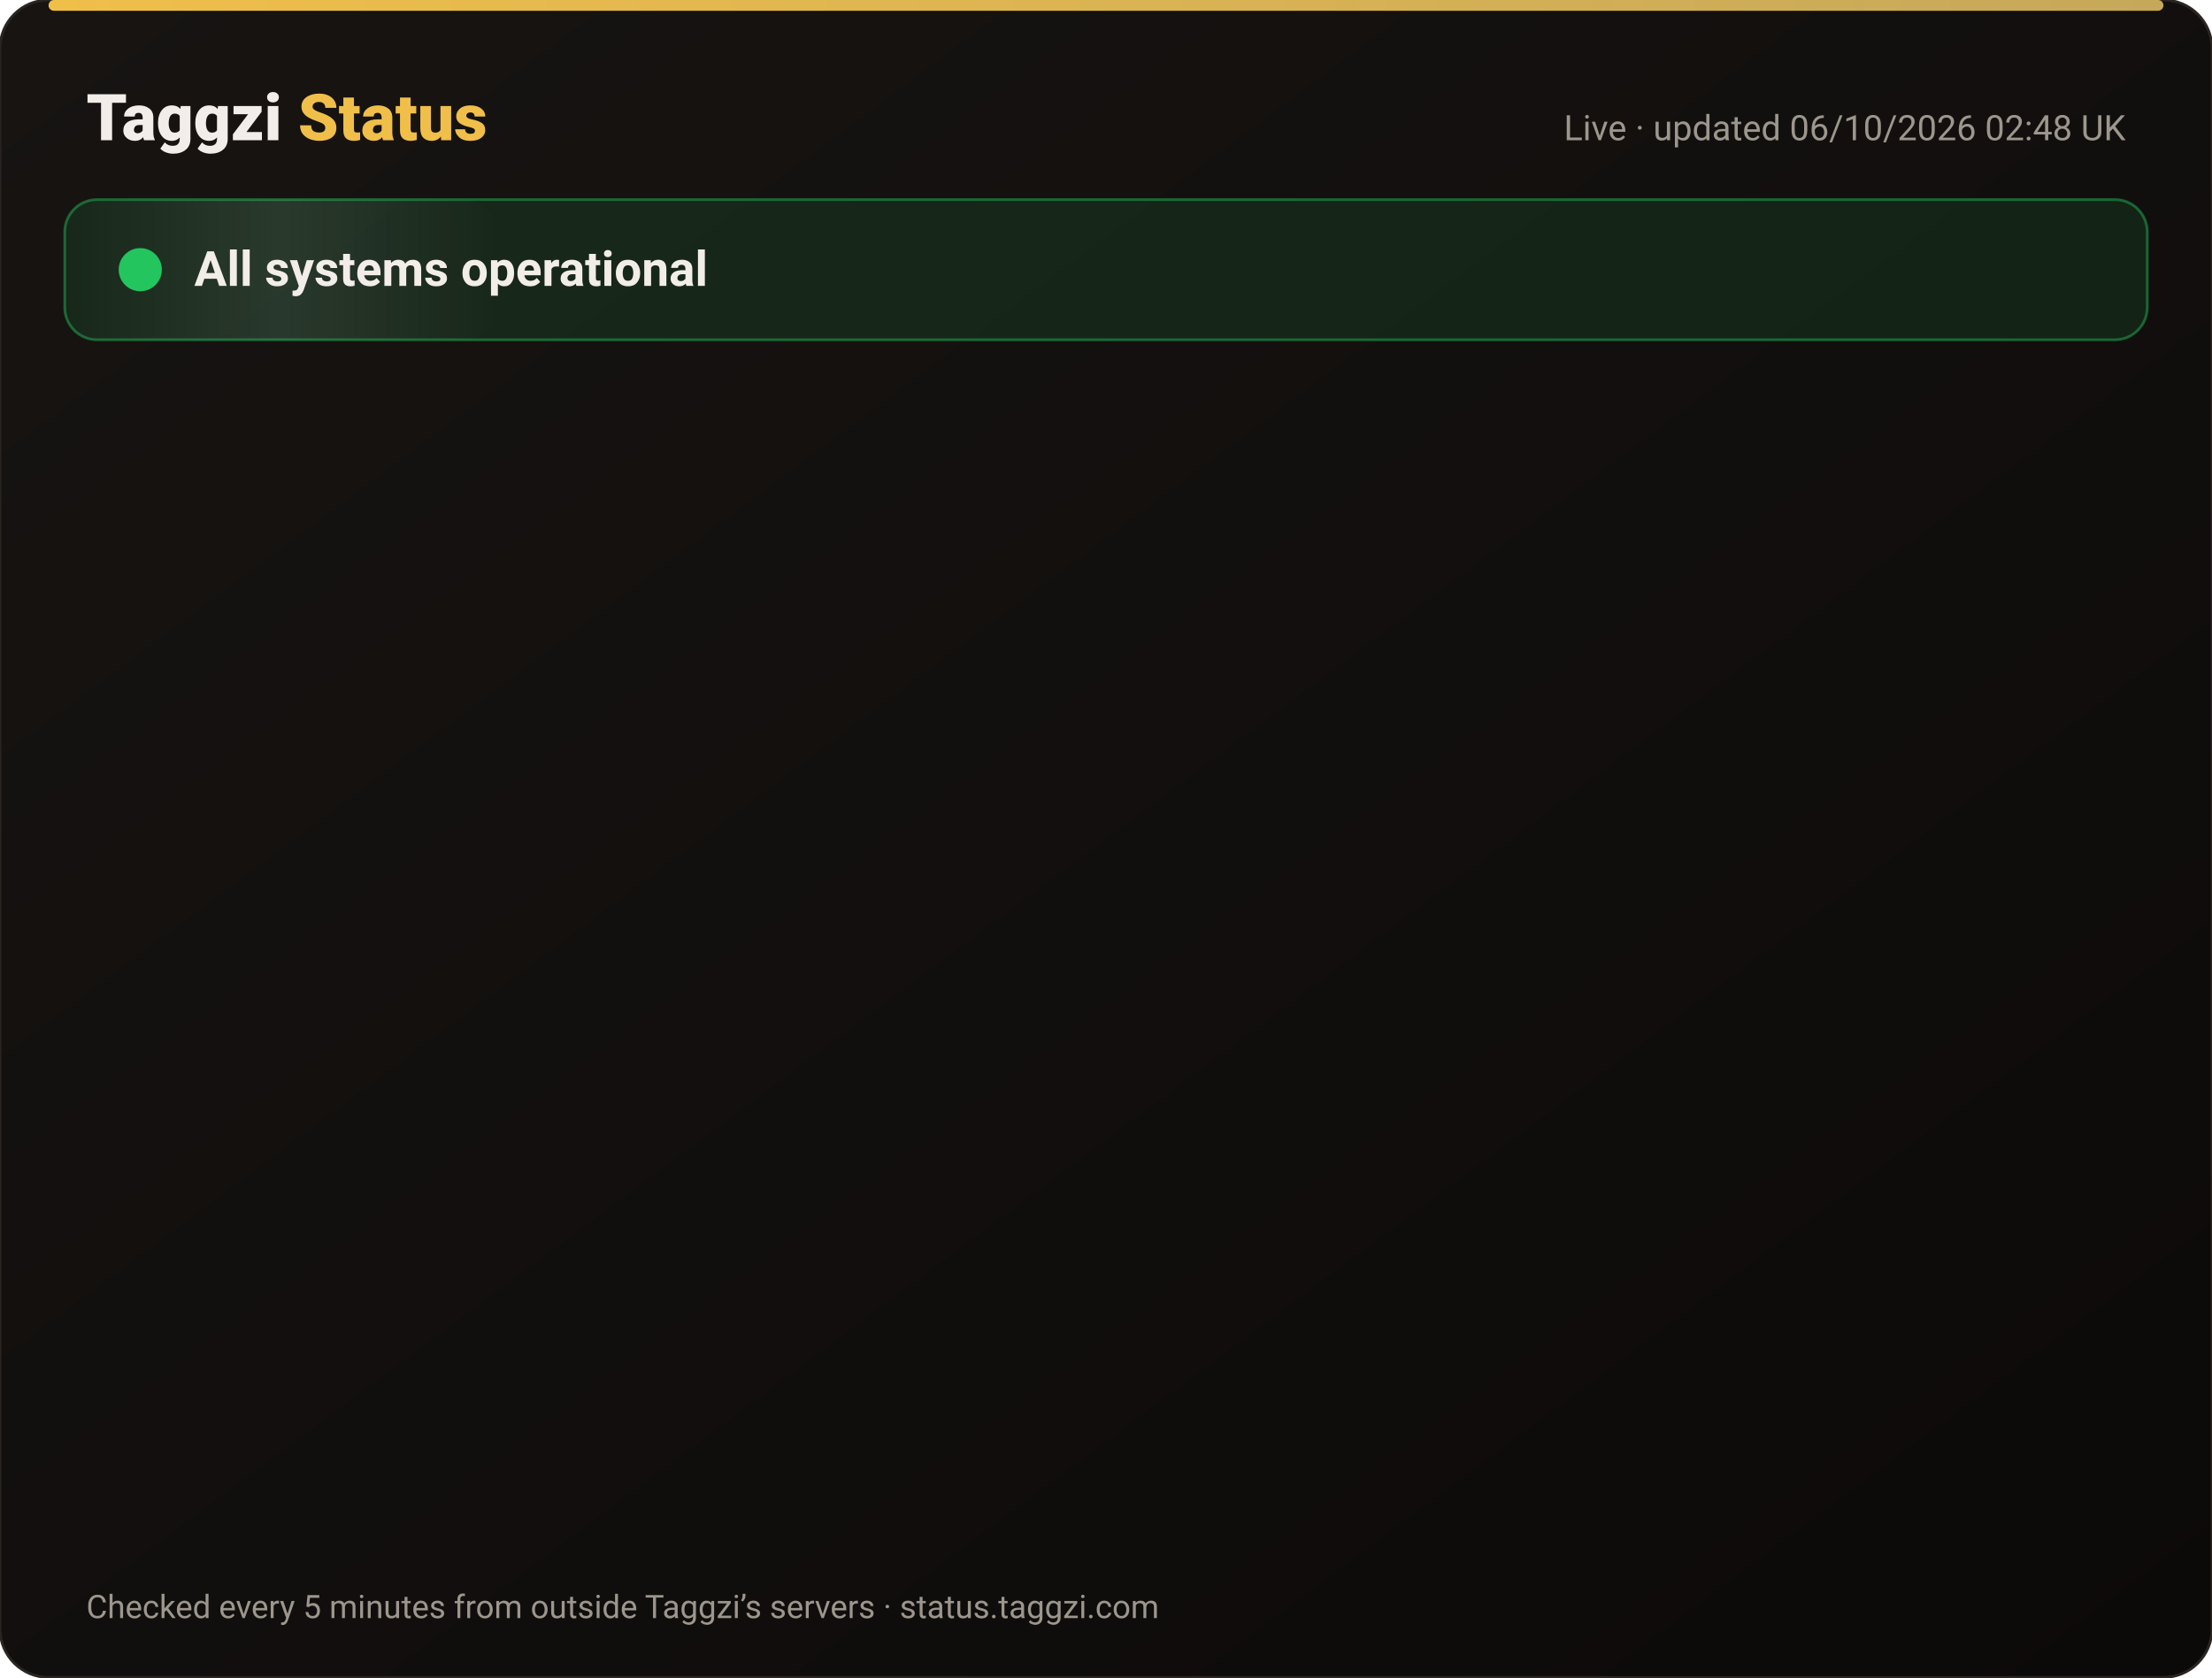
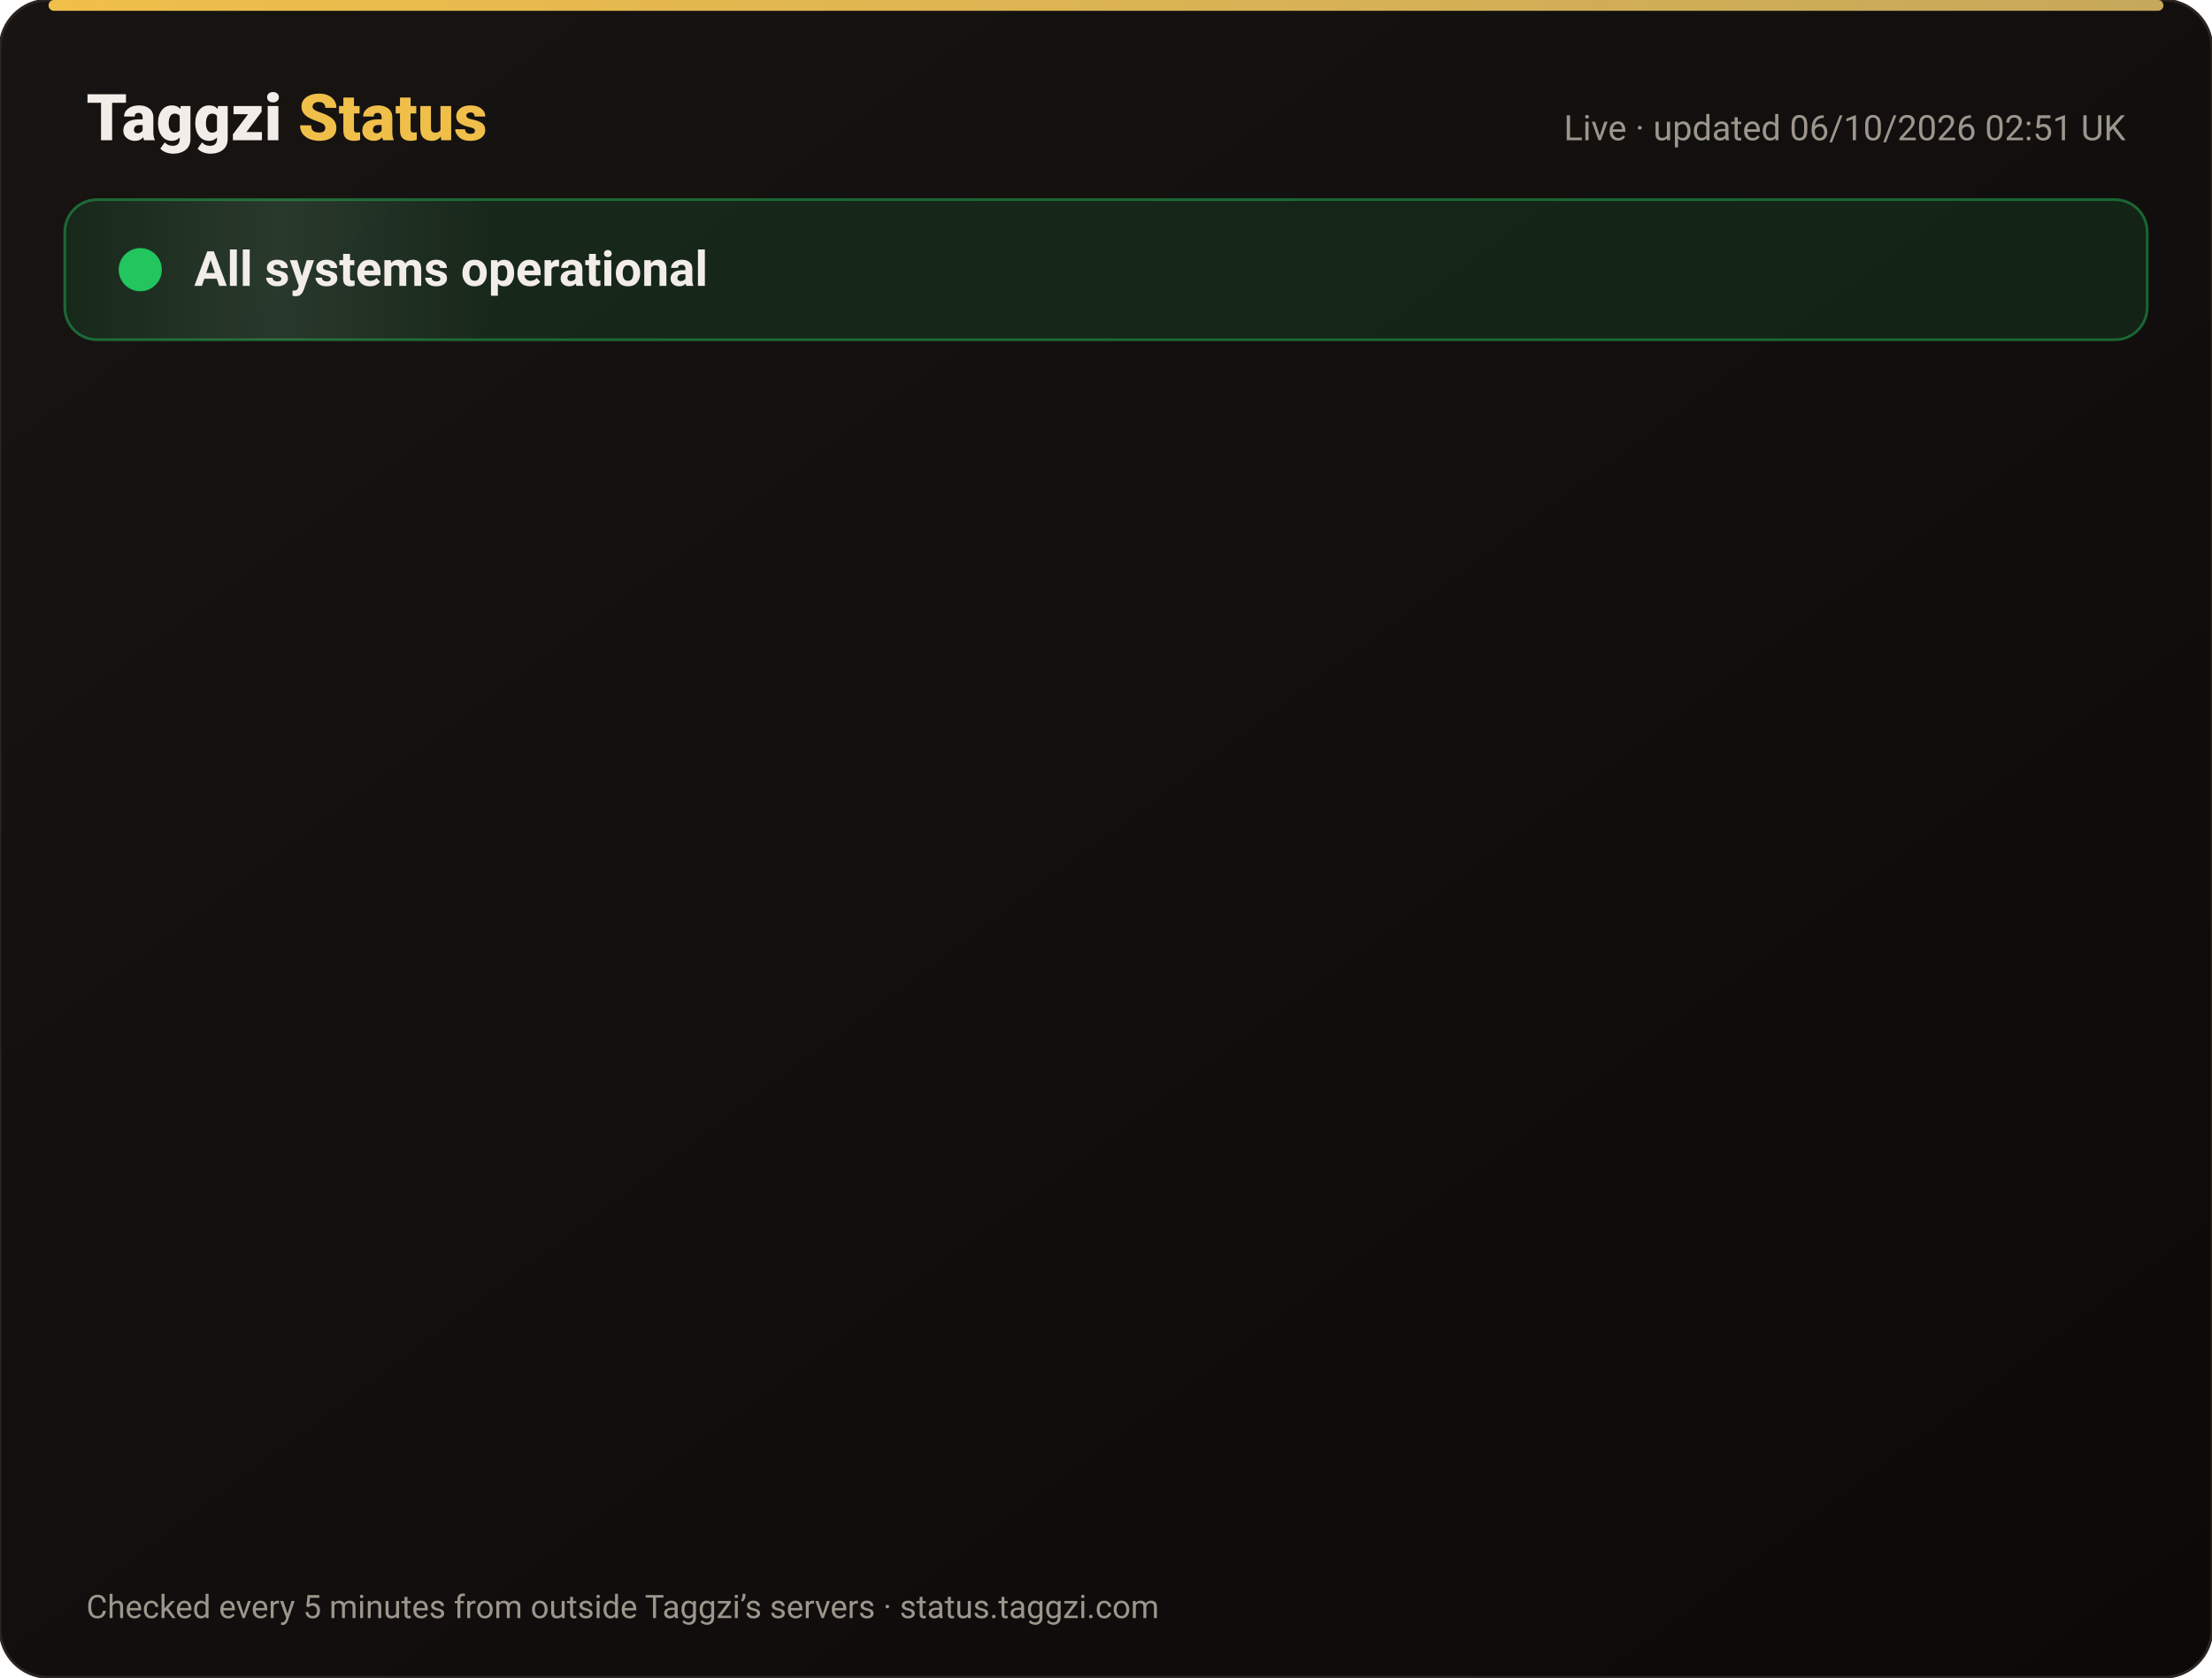
<svg xmlns="http://www.w3.org/2000/svg" width="820" height="622" viewBox="0 0 820 622" font-family="-apple-system,Segoe UI,Roboto,Helvetica,Arial,sans-serif">
  <defs>
    <linearGradient id="bg" x1="0" y1="0" x2="1" y2="1">
      <stop offset="0" stop-color="#171412" />
      <stop offset="1" stop-color="#0C0A09" />
    </linearGradient>
    <linearGradient id="gold" x1="0" x2="1">
      <stop offset="0" stop-color="#F0BF4A" />
      <stop offset="1" stop-color="#c6a85b" />
    </linearGradient>
    <linearGradient id="shine" x1="0" x2="1">
      <stop offset="0" stop-color="#fff" stop-opacity="0" />
      <stop offset=".5" stop-color="#fff" stop-opacity=".08" />
      <stop offset="1" stop-color="#fff" stop-opacity="0" />
    </linearGradient>
  </defs>
  <rect width="820" height="622" rx="18" fill="url(#bg)" stroke="#2a2521" />
  <rect x="18" y="0" width="784" height="4" rx="2" fill="url(#gold)" />
  <text x="32" y="52" font-size="24" font-weight="800" fill="#F2EDE8">Taggzi <tspan fill="#F0BF4A">Status</tspan>
  </text>
-   <text x="788" y="52" font-size="13" fill="#9C968C" text-anchor="end">Live · updated 06/10/2026 02:48 UK</text>
+   <text x="788" y="52" font-size="13" fill="#9C968C" text-anchor="end">Live · updated 06/10/2026 02:51 UK</text>
  <rect x="24" y="74" width="772" height="52" rx="12" fill="#22c55e" fill-opacity=".12" stroke="#22c55e" stroke-opacity=".45" />
  <rect x="24" y="74" width="160" height="52" rx="12" fill="url(#shine)">
    <animate attributeName="x" from="-160" to="820" dur="4s" repeatCount="indefinite" />
  </rect>
  <circle cx="52" cy="100" r="7" fill="#22c55e" />
  <circle cx="52" cy="100" r="7" fill="none" stroke="#22c55e" stroke-width="2">
    <animate attributeName="r" values="7;15;7" dur="2s" repeatCount="indefinite" />
    <animate attributeName="opacity" values=".9;0;.9" dur="2s" repeatCount="indefinite" />
  </circle>
  <text x="72" y="106" font-size="18" font-weight="700" fill="#F2EDE8">All systems operational</text>
  <g opacity="0">
    <animate attributeName="opacity" from="0" to="1" begin="0.00s" dur=".6s" fill="freeze" />
    <line x1="32" y1="188" x2="788" y2="188" stroke="#2a2521" />
    <circle cx="44" cy="166" r="6" fill="#22c55e">
      <animate attributeName="opacity" values="1;.45;1" dur="2.4s" begin="0.00s" repeatCount="indefinite" />
    </circle>
    <text x="62" y="171" font-size="15" font-weight="650" fill="#F2EDE8">Website</text>
    <text x="630" y="171" font-size="13" fill="#9C968C" text-anchor="end">100.00% uptime</text>
    <rect x="648" y="154" width="140" height="24" rx="12" fill="#22c55e" fill-opacity=".14" stroke="#22c55e" stroke-opacity=".5" />
    <text x="718" y="171" font-size="12" font-weight="700" fill="#22c55e" text-anchor="middle">Operational</text>
  </g>
  <g opacity="0">
    <animate attributeName="opacity" from="0" to="1" begin="0.15s" dur=".6s" fill="freeze" />
    <line x1="32" y1="234" x2="788" y2="234" stroke="#2a2521" />
    <circle cx="44" cy="212" r="6" fill="#22c55e">
      <animate attributeName="opacity" values="1;.45;1" dur="2.4s" begin="0.15s" repeatCount="indefinite" />
    </circle>
    <text x="62" y="217" font-size="15" font-weight="650" fill="#F2EDE8">Tag scans</text>
    <text x="630" y="217" font-size="13" fill="#9C968C" text-anchor="end">100.00% uptime</text>
    <rect x="648" y="200" width="140" height="24" rx="12" fill="#22c55e" fill-opacity=".14" stroke="#22c55e" stroke-opacity=".5" />
    <text x="718" y="217" font-size="12" font-weight="700" fill="#22c55e" text-anchor="middle">Operational</text>
  </g>
  <g opacity="0">
    <animate attributeName="opacity" from="0" to="1" begin="0.30s" dur=".6s" fill="freeze" />
    <line x1="32" y1="280" x2="788" y2="280" stroke="#2a2521" />
    <circle cx="44" cy="258" r="6" fill="#22c55e">
      <animate attributeName="opacity" values="1;.45;1" dur="2.4s" begin="0.30s" repeatCount="indefinite" />
    </circle>
    <text x="62" y="263" font-size="15" font-weight="650" fill="#F2EDE8">Manual tag lookup</text>
    <text x="630" y="263" font-size="13" fill="#9C968C" text-anchor="end">100.00% uptime</text>
    <rect x="648" y="246" width="140" height="24" rx="12" fill="#22c55e" fill-opacity=".14" stroke="#22c55e" stroke-opacity=".5" />
    <text x="718" y="263" font-size="12" font-weight="700" fill="#22c55e" text-anchor="middle">Operational</text>
  </g>
  <g opacity="0">
    <animate attributeName="opacity" from="0" to="1" begin="0.45s" dur=".6s" fill="freeze" />
    <line x1="32" y1="326" x2="788" y2="326" stroke="#2a2521" />
    <circle cx="44" cy="304" r="6" fill="#22c55e">
      <animate attributeName="opacity" values="1;.45;1" dur="2.4s" begin="0.45s" repeatCount="indefinite" />
    </circle>
    <text x="62" y="309" font-size="15" font-weight="650" fill="#F2EDE8">App &amp; login</text>
    <text x="630" y="309" font-size="13" fill="#9C968C" text-anchor="end">100.00% uptime</text>
    <rect x="648" y="292" width="140" height="24" rx="12" fill="#22c55e" fill-opacity=".14" stroke="#22c55e" stroke-opacity=".5" />
    <text x="718" y="309" font-size="12" font-weight="700" fill="#22c55e" text-anchor="middle">Operational</text>
  </g>
  <g opacity="0">
    <animate attributeName="opacity" from="0" to="1" begin="0.60s" dur=".6s" fill="freeze" />
    <line x1="32" y1="372" x2="788" y2="372" stroke="#2a2521" />
    <circle cx="44" cy="350" r="6" fill="#22c55e">
      <animate attributeName="opacity" values="1;.45;1" dur="2.4s" begin="0.60s" repeatCount="indefinite" />
    </circle>
    <text x="62" y="355" font-size="15" font-weight="650" fill="#F2EDE8">Community alerts</text>
    <text x="630" y="355" font-size="13" fill="#9C968C" text-anchor="end">100.00% uptime</text>
    <rect x="648" y="338" width="140" height="24" rx="12" fill="#22c55e" fill-opacity=".14" stroke="#22c55e" stroke-opacity=".5" />
    <text x="718" y="355" font-size="12" font-weight="700" fill="#22c55e" text-anchor="middle">Operational</text>
  </g>
  <g opacity="0">
    <animate attributeName="opacity" from="0" to="1" begin="0.75s" dur=".6s" fill="freeze" />
    <line x1="32" y1="418" x2="788" y2="418" stroke="#2a2521" />
    <circle cx="44" cy="396" r="6" fill="#22c55e">
      <animate attributeName="opacity" values="1;.45;1" dur="2.4s" begin="0.75s" repeatCount="indefinite" />
    </circle>
    <text x="62" y="401" font-size="15" font-weight="650" fill="#F2EDE8">Private calling</text>
    <text x="630" y="401" font-size="13" fill="#9C968C" text-anchor="end">100.00% uptime</text>
    <rect x="648" y="384" width="140" height="24" rx="12" fill="#22c55e" fill-opacity=".14" stroke="#22c55e" stroke-opacity=".5" />
    <text x="718" y="401" font-size="12" font-weight="700" fill="#22c55e" text-anchor="middle">Operational</text>
  </g>
  <g opacity="0">
    <animate attributeName="opacity" from="0" to="1" begin="0.90s" dur=".6s" fill="freeze" />
    <line x1="32" y1="464" x2="788" y2="464" stroke="#2a2521" />
    <circle cx="44" cy="442" r="6" fill="#22c55e">
      <animate attributeName="opacity" values="1;.45;1" dur="2.4s" begin="0.90s" repeatCount="indefinite" />
    </circle>
    <text x="62" y="447" font-size="15" font-weight="650" fill="#F2EDE8">Payments</text>
    <text x="630" y="447" font-size="13" fill="#9C968C" text-anchor="end">100.00% uptime</text>
    <rect x="648" y="430" width="140" height="24" rx="12" fill="#22c55e" fill-opacity=".14" stroke="#22c55e" stroke-opacity=".5" />
    <text x="718" y="447" font-size="12" font-weight="700" fill="#22c55e" text-anchor="middle">Operational</text>
  </g>
  <g opacity="0">
    <animate attributeName="opacity" from="0" to="1" begin="1.05s" dur=".6s" fill="freeze" />
    <line x1="32" y1="510" x2="788" y2="510" stroke="#2a2521" />
    <circle cx="44" cy="488" r="6" fill="#22c55e">
      <animate attributeName="opacity" values="1;.45;1" dur="2.4s" begin="1.05s" repeatCount="indefinite" />
    </circle>
    <text x="62" y="493" font-size="15" font-weight="650" fill="#F2EDE8">Email &amp; support</text>
    <text x="630" y="493" font-size="13" fill="#9C968C" text-anchor="end">100.00% uptime</text>
    <rect x="648" y="476" width="140" height="24" rx="12" fill="#22c55e" fill-opacity=".14" stroke="#22c55e" stroke-opacity=".5" />
    <text x="718" y="493" font-size="12" font-weight="700" fill="#22c55e" text-anchor="middle">Operational</text>
  </g>
  <g opacity="0">
    <animate attributeName="opacity" from="0" to="1" begin="1.20s" dur=".6s" fill="freeze" />
    <line x1="32" y1="556" x2="788" y2="556" stroke="#2a2521" />
    <circle cx="44" cy="534" r="6" fill="#22c55e">
      <animate attributeName="opacity" values="1;.45;1" dur="2.4s" begin="1.20s" repeatCount="indefinite" />
    </circle>
    <text x="62" y="539" font-size="15" font-weight="650" fill="#F2EDE8">Secure connection (SSL)</text>
    <text x="630" y="539" font-size="13" fill="#9C968C" text-anchor="end">100.00% uptime</text>
    <rect x="648" y="522" width="140" height="24" rx="12" fill="#22c55e" fill-opacity=".14" stroke="#22c55e" stroke-opacity=".5" />
    <text x="718" y="539" font-size="12" font-weight="700" fill="#22c55e" text-anchor="middle">Operational</text>
  </g>
  <text x="32" y="600" font-size="12" fill="#9C968C">Checked every 5 minutes from outside Taggzi’s servers · status.taggzi.com</text>
</svg>
